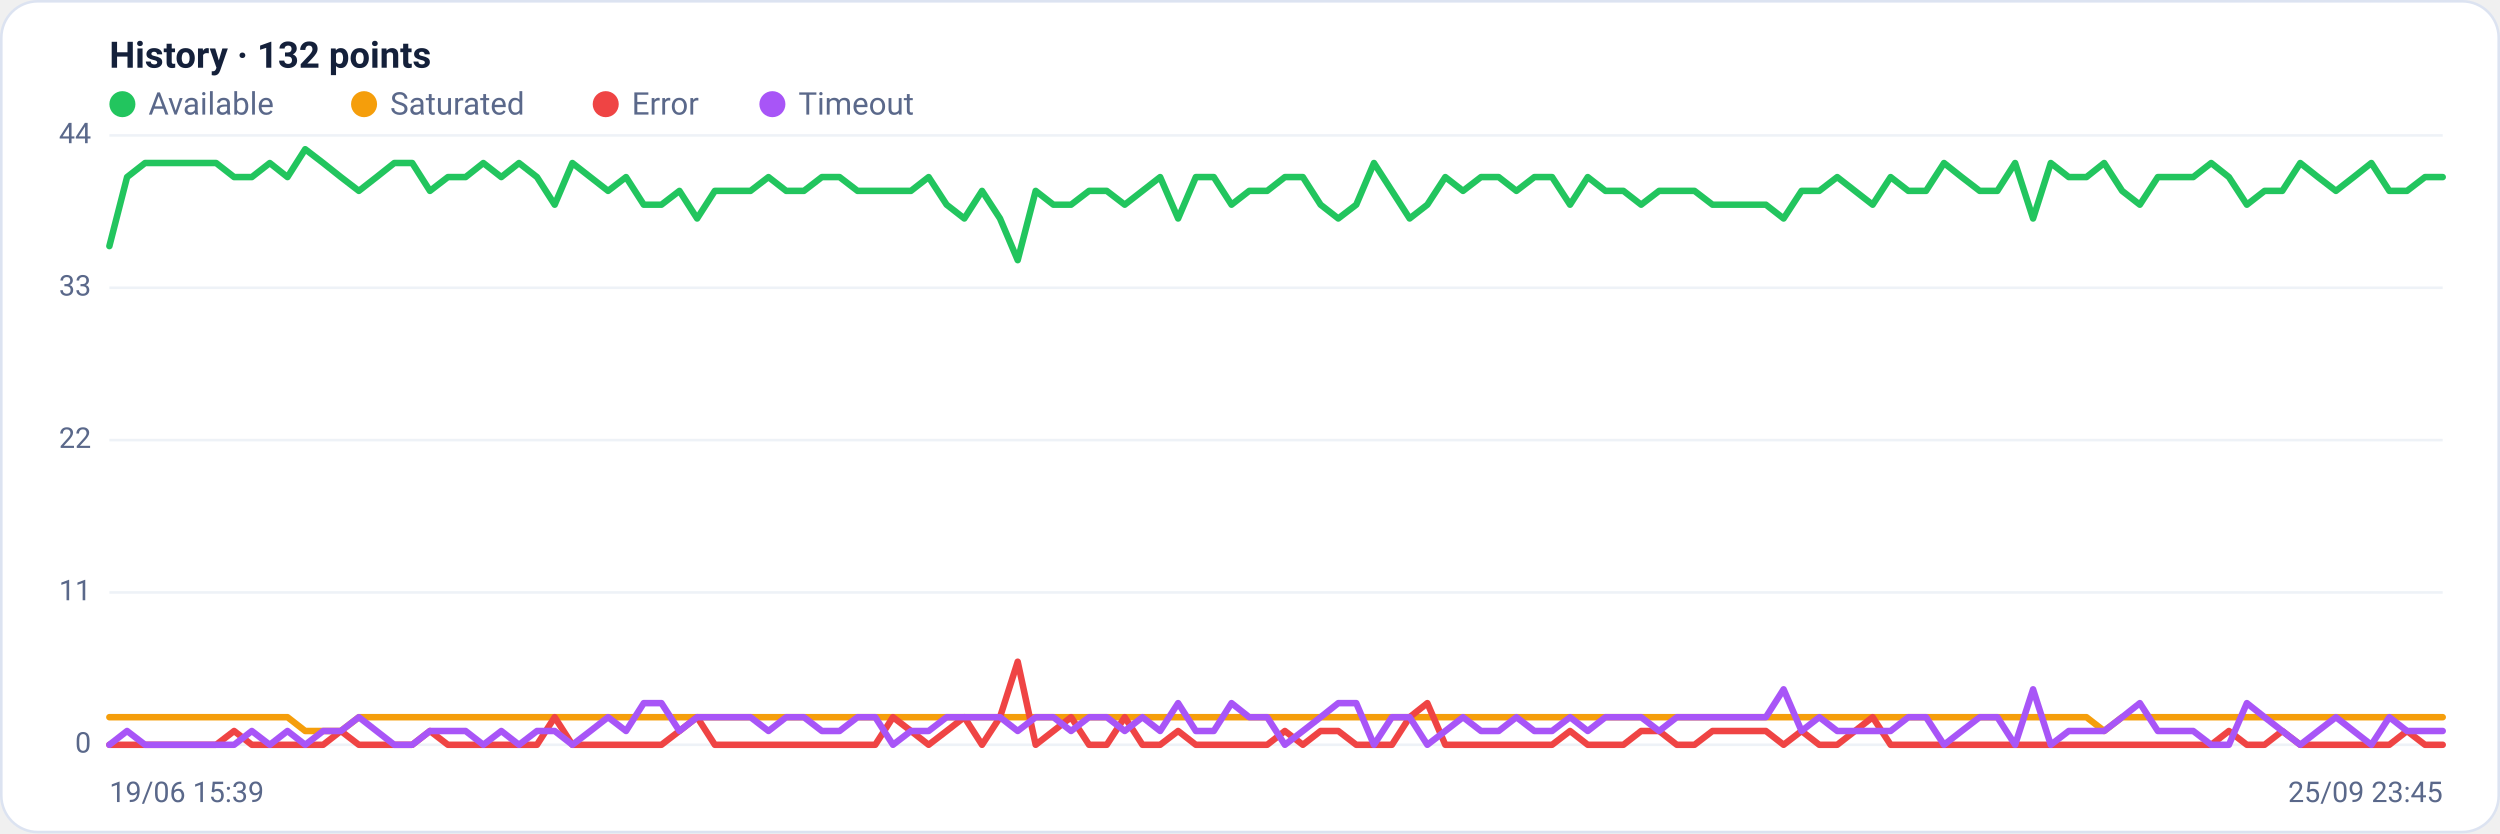
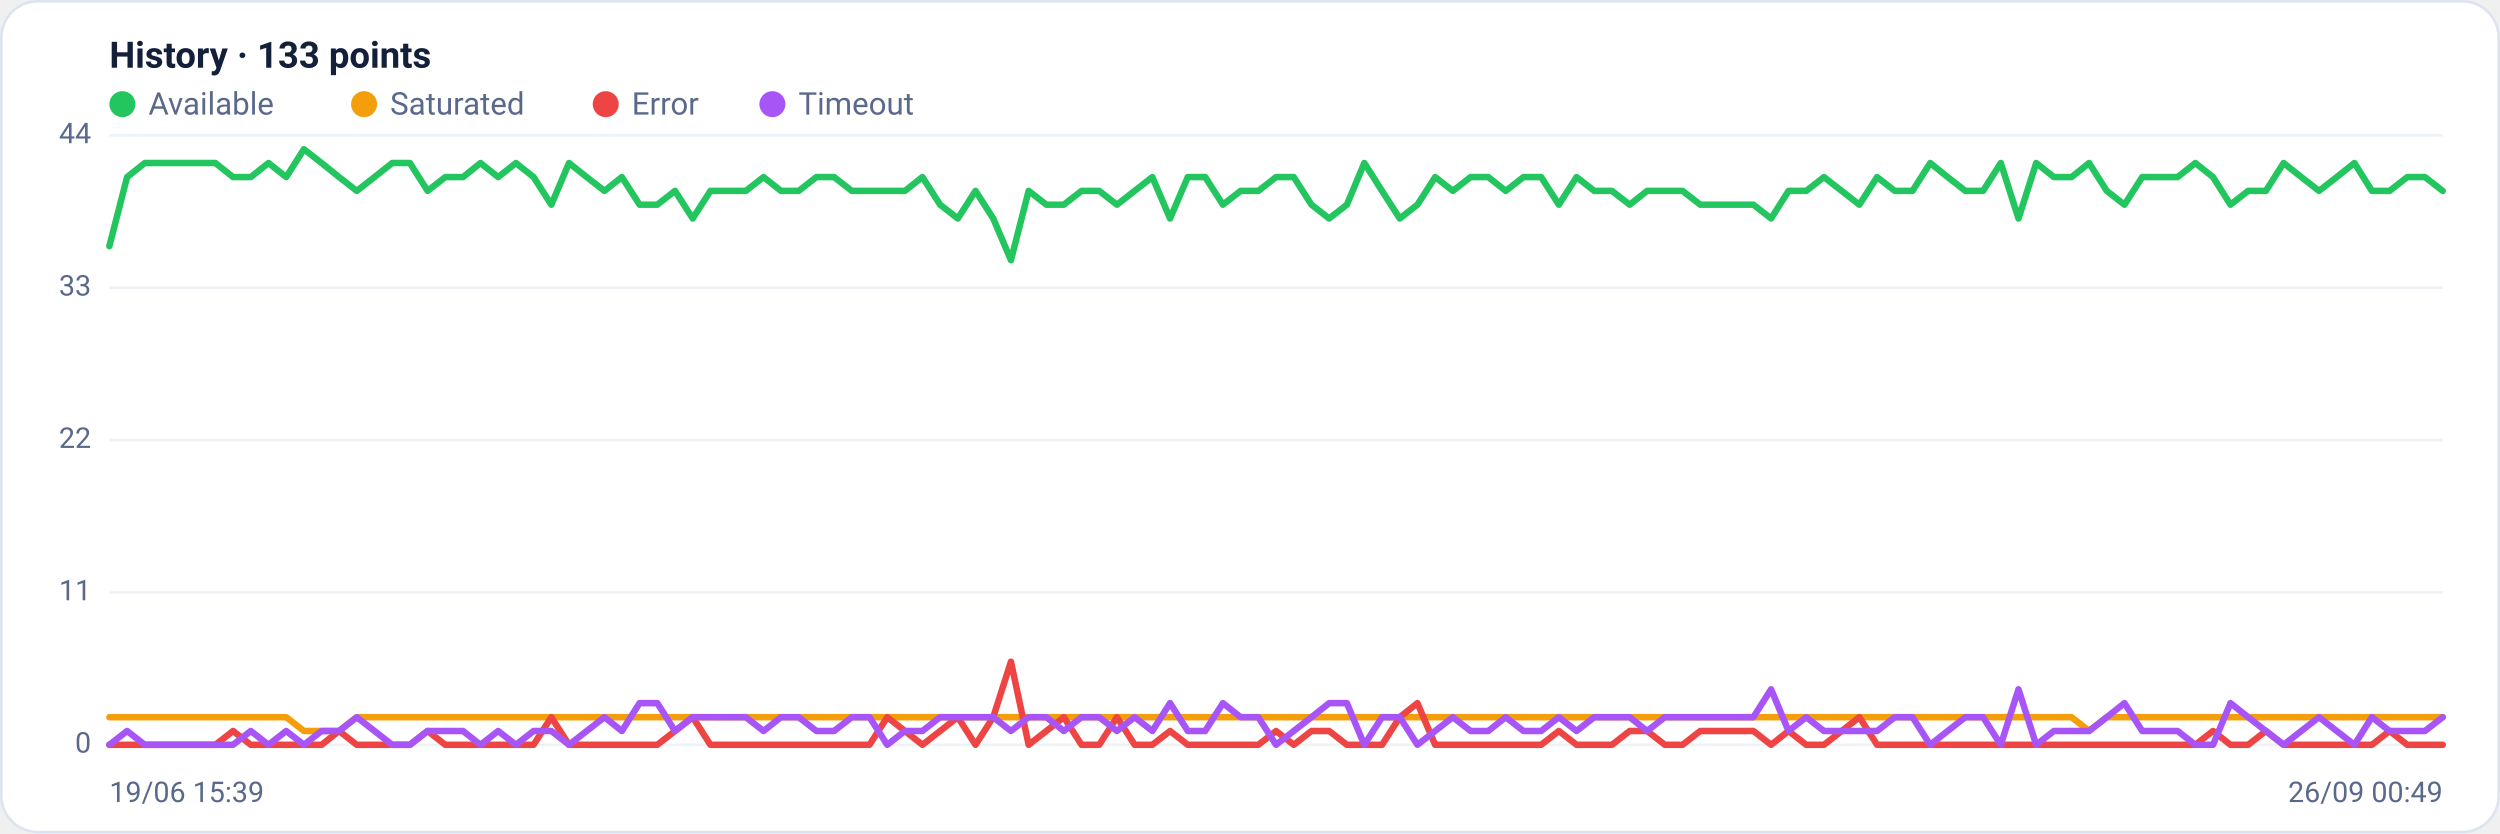
<svg xmlns="http://www.w3.org/2000/svg" viewBox="0 0 960 320" width="960" height="320" font-family="Segoe UI, system-ui, -apple-system, Roboto, Helvetica, Arial, sans-serif" role="img" aria-label="Availability history per region">
  <rect x="0.5" y="0.5" width="959" height="319" rx="14" fill="#ffffff" stroke="#dce3f1" />
-   <text x="42" y="26" font-size="14" font-weight="600" fill="#14203a">History · 132 points</text>
+   <text x="42" y="26" font-size="14" font-weight="600" fill="#14203a">History · 133 points</text>
  <circle cx="47" cy="40" r="5" fill="#22c55e" />
  <text x="57" y="44" font-size="12" fill="#5a688a">Available</text>
  <circle cx="139.8" cy="40" r="5" fill="#f59e0b" />
  <text x="149.8" y="44" font-size="12" fill="#5a688a">Saturated</text>
  <circle cx="232.6" cy="40" r="5" fill="#ef4444" />
  <text x="242.6" y="44" font-size="12" fill="#5a688a">Error</text>
  <circle cx="296.6" cy="40" r="5" fill="#a855f7" />
  <text x="306.6" y="44" font-size="12" fill="#5a688a">Timeout</text>
  <line x1="42" y1="286.0" x2="938" y2="286.0" stroke="#eef2f7" stroke-width="1" />
  <text x="35" y="289.0" text-anchor="end" font-size="11" fill="#5a688a">0</text>
  <line x1="42" y1="227.5" x2="938" y2="227.5" stroke="#eef2f7" stroke-width="1" />
  <text x="35" y="230.5" text-anchor="end" font-size="11" fill="#5a688a">11</text>
  <line x1="42" y1="169.0" x2="938" y2="169.0" stroke="#eef2f7" stroke-width="1" />
  <text x="35" y="172.0" text-anchor="end" font-size="11" fill="#5a688a">22</text>
  <line x1="42" y1="110.5" x2="938" y2="110.5" stroke="#eef2f7" stroke-width="1" />
  <text x="35" y="113.5" text-anchor="end" font-size="11" fill="#5a688a">33</text>
  <line x1="42" y1="52.0" x2="938" y2="52.0" stroke="#eef2f7" stroke-width="1" />
  <text x="35" y="55.0" text-anchor="end" font-size="11" fill="#5a688a">44</text>
-   <polyline fill="none" stroke="#22c55e" stroke-width="2.5" stroke-linejoin="round" stroke-linecap="round" points="42.0,94.5 48.8,68.0 55.7,62.6 62.5,62.6 69.4,62.6 76.2,62.6 83.0,62.6 89.9,68.0 96.7,68.0 103.6,62.6 110.4,68.0 117.2,57.3 124.1,62.6 130.9,68.0 137.8,73.3 144.6,68.0 151.4,62.6 158.3,62.6 165.1,73.3 172.0,68.0 178.8,68.0 185.6,62.6 192.5,68.0 199.3,62.6 206.2,68.0 213.0,78.6 219.8,62.6 226.7,68.0 233.5,73.3 240.4,68.0 247.2,78.6 254.0,78.6 260.9,73.3 267.7,83.9 274.5,73.3 281.4,73.3 288.2,73.3 295.1,68.0 301.9,73.3 308.7,73.3 315.6,68.0 322.4,68.0 329.3,73.3 336.1,73.3 342.9,73.3 349.8,73.3 356.6,68.0 363.5,78.6 370.3,83.9 377.1,73.3 384.0,83.9 390.8,99.9 397.7,73.3 404.5,78.6 411.3,78.6 418.2,73.3 425.0,73.3 431.9,78.6 438.7,73.3 445.5,68.0 452.4,83.9 459.2,68.0 466.1,68.0 472.9,78.6 479.7,73.3 486.6,73.3 493.4,68.0 500.3,68.0 507.1,78.6 513.9,83.9 520.8,78.6 527.6,62.6 534.5,73.3 541.3,83.9 548.1,78.6 555.0,68.0 561.8,73.3 568.7,68.0 575.5,68.0 582.3,73.3 589.2,68.0 596.0,68.0 602.9,78.6 609.7,68.0 616.5,73.3 623.4,73.3 630.2,78.6 637.1,73.3 643.9,73.3 650.7,73.3 657.6,78.6 664.4,78.6 671.3,78.6 678.1,78.6 684.9,83.9 691.8,73.3 698.6,73.3 705.5,68.0 712.3,73.3 719.1,78.6 726.0,68.0 732.8,73.3 739.6,73.3 746.5,62.6 753.3,68.0 760.2,73.3 767.0,73.3 773.8,62.6 780.7,83.9 787.5,62.6 794.4,68.0 801.2,68.0 808.0,62.6 814.9,73.3 821.7,78.6 828.6,68.0 835.4,68.0 842.2,68.0 849.1,62.6 855.9,68.0 862.8,78.6 869.6,73.3 876.4,73.3 883.3,62.6 890.1,68.0 897.0,73.3 903.8,68.0 910.6,62.6 917.5,73.3 924.3,73.3 931.2,68.0 938.0,68.0" />
-   <polyline fill="none" stroke="#f59e0b" stroke-width="2.5" stroke-linejoin="round" stroke-linecap="round" points="42.0,275.4 48.8,275.4 55.7,275.4 62.5,275.4 69.4,275.4 76.2,275.4 83.0,275.4 89.9,275.4 96.7,275.4 103.6,275.4 110.4,275.4 117.2,280.7 124.1,280.7 130.9,280.7 137.8,275.4 144.6,275.4 151.4,275.4 158.3,275.4 165.1,275.4 172.0,275.4 178.8,275.4 185.6,275.4 192.5,275.4 199.3,275.4 206.2,275.4 213.0,275.4 219.8,275.4 226.7,275.4 233.5,275.4 240.4,275.4 247.2,275.4 254.0,275.4 260.9,275.4 267.7,275.4 274.5,275.4 281.4,275.4 288.2,275.4 295.1,275.4 301.9,275.4 308.7,275.4 315.6,275.4 322.4,275.4 329.3,275.4 336.1,275.4 342.9,275.4 349.8,275.4 356.6,275.4 363.5,275.4 370.3,275.4 377.1,275.4 384.0,275.4 390.8,275.4 397.7,275.4 404.5,275.4 411.3,275.4 418.2,275.4 425.0,275.4 431.9,275.4 438.7,275.4 445.5,275.4 452.4,275.4 459.2,275.4 466.1,275.4 472.9,275.4 479.7,275.4 486.6,275.4 493.4,275.4 500.3,275.4 507.1,275.4 513.9,275.4 520.8,275.4 527.6,275.4 534.5,275.4 541.3,275.4 548.1,275.4 555.0,275.4 561.8,275.4 568.7,275.4 575.5,275.4 582.3,275.4 589.2,275.4 596.0,275.4 602.9,275.4 609.7,275.4 616.5,275.4 623.4,275.4 630.2,275.4 637.1,275.4 643.9,275.4 650.7,275.4 657.6,275.4 664.4,275.4 671.3,275.4 678.1,275.4 684.9,275.4 691.8,275.4 698.6,275.4 705.5,275.4 712.3,275.4 719.1,275.4 726.0,275.4 732.8,275.4 739.6,275.4 746.5,275.4 753.3,275.4 760.2,275.4 767.0,275.4 773.8,275.4 780.7,275.4 787.5,275.4 794.4,275.4 801.2,275.4 808.0,280.7 814.9,275.4 821.7,275.4 828.6,275.4 835.4,275.4 842.2,275.4 849.1,275.4 855.9,275.4 862.8,275.4 869.6,275.4 876.4,275.4 883.3,275.4 890.1,275.4 897.0,275.4 903.8,275.4 910.6,275.4 917.5,275.4 924.3,275.4 931.2,275.4 938.0,275.4" />
-   <polyline fill="none" stroke="#ef4444" stroke-width="2.5" stroke-linejoin="round" stroke-linecap="round" points="42.0,286.0 48.8,286.0 55.7,286.0 62.5,286.0 69.4,286.0 76.2,286.0 83.0,286.0 89.9,280.7 96.7,286.0 103.6,286.0 110.4,286.0 117.2,286.0 124.1,286.0 130.9,280.7 137.8,286.0 144.6,286.0 151.4,286.0 158.3,286.0 165.1,280.7 172.0,286.0 178.8,286.0 185.6,286.0 192.5,286.0 199.3,286.0 206.2,286.0 213.0,275.4 219.8,286.0 226.7,286.0 233.5,286.0 240.4,286.0 247.2,286.0 254.0,286.0 260.9,280.7 267.7,275.4 274.5,286.0 281.4,286.0 288.2,286.0 295.1,286.0 301.9,286.0 308.7,286.0 315.6,286.0 322.4,286.0 329.3,286.0 336.1,286.0 342.9,275.4 349.8,280.7 356.6,286.0 363.5,280.7 370.3,275.4 377.1,286.0 384.0,275.4 390.8,254.1 397.7,286.0 404.5,280.7 411.3,275.4 418.2,286.0 425.0,286.0 431.9,275.4 438.7,286.0 445.5,286.0 452.4,280.7 459.2,286.0 466.1,286.0 472.9,286.0 479.7,286.0 486.6,286.0 493.4,280.7 500.3,286.0 507.1,280.7 513.9,280.7 520.8,286.0 527.6,286.0 534.5,286.0 541.3,275.4 548.1,270.0 555.0,286.0 561.8,286.0 568.7,286.0 575.5,286.0 582.3,286.0 589.2,286.0 596.0,286.0 602.9,280.7 609.7,286.0 616.5,286.0 623.4,286.0 630.2,280.7 637.1,280.7 643.9,286.0 650.7,286.0 657.6,280.7 664.4,280.7 671.3,280.7 678.1,280.7 684.9,286.0 691.8,280.7 698.6,286.0 705.5,286.0 712.3,280.7 719.1,275.4 726.0,286.0 732.8,286.0 739.6,286.0 746.5,286.0 753.3,286.0 760.2,286.0 767.0,286.0 773.8,286.0 780.7,286.0 787.5,286.0 794.4,286.0 801.2,286.0 808.0,286.0 814.9,286.0 821.7,286.0 828.6,286.0 835.4,286.0 842.2,286.0 849.1,286.0 855.9,280.7 862.8,286.0 869.6,286.0 876.4,280.7 883.3,286.0 890.1,286.0 897.0,286.0 903.8,286.0 910.6,286.0 917.5,286.0 924.3,280.7 931.2,286.0 938.0,286.0" />
-   <polyline fill="none" stroke="#a855f7" stroke-width="2.5" stroke-linejoin="round" stroke-linecap="round" points="42.0,286.0 48.8,280.7 55.7,286.0 62.5,286.0 69.4,286.0 76.2,286.0 83.0,286.0 89.9,286.0 96.7,280.7 103.6,286.0 110.4,280.7 117.2,286.0 124.1,280.7 130.9,280.7 137.8,275.4 144.6,280.7 151.4,286.0 158.3,286.0 165.1,280.7 172.0,280.7 178.8,280.7 185.6,286.0 192.5,280.7 199.3,286.0 206.2,280.7 213.0,280.7 219.8,286.0 226.7,280.7 233.5,275.4 240.4,280.7 247.2,270.0 254.0,270.0 260.9,280.7 267.7,275.4 274.5,275.4 281.4,275.4 288.2,275.4 295.1,280.7 301.9,275.4 308.7,275.4 315.6,280.7 322.4,280.7 329.3,275.4 336.1,275.4 342.9,286.0 349.8,280.7 356.6,280.7 363.5,275.4 370.3,275.4 377.1,275.4 384.0,275.4 390.8,280.7 397.7,275.4 404.5,275.4 411.3,280.7 418.2,275.4 425.0,275.4 431.9,280.7 438.7,275.4 445.5,280.7 452.4,270.0 459.2,280.7 466.1,280.7 472.9,270.0 479.7,275.4 486.6,275.4 493.4,286.0 500.3,280.7 507.1,275.4 513.9,270.0 520.8,270.0 527.6,286.0 534.5,275.4 541.3,275.4 548.1,286.0 555.0,280.7 561.8,275.4 568.7,280.7 575.5,280.7 582.3,275.4 589.2,280.7 596.0,280.7 602.9,275.4 609.7,280.7 616.5,275.4 623.4,275.4 630.2,275.4 637.1,280.7 643.9,275.4 650.7,275.4 657.6,275.4 664.4,275.4 671.3,275.4 678.1,275.4 684.9,264.7 691.8,280.7 698.6,275.4 705.5,280.7 712.3,280.7 719.1,280.7 726.0,280.7 732.8,275.4 739.6,275.4 746.5,286.0 753.3,280.7 760.2,275.4 767.0,275.4 773.8,286.0 780.7,264.7 787.5,286.0 794.4,280.7 801.2,280.7 808.0,280.7 814.9,275.4 821.7,270.0 828.6,280.7 835.4,280.7 842.2,280.7 849.1,286.0 855.9,286.0 862.8,270.0 869.6,275.4 876.4,280.7 883.3,286.0 890.1,280.7 897.0,275.4 903.8,280.7 910.6,286.0 917.5,275.4 924.3,280.7 931.2,280.7 938.0,280.7" />
+   <polyline fill="none" stroke="#22c55e" stroke-width="2.5" stroke-linejoin="round" stroke-linecap="round" points="42.0,94.5 48.8,68.0 55.6,62.6 62.4,62.6 69.2,62.6 75.9,62.6 82.7,62.6 89.5,68.0 96.3,68.0 103.1,62.6 109.9,68.0 116.7,57.3 123.5,62.6 130.2,68.0 137.0,73.3 143.8,68.0 150.6,62.6 157.4,62.6 164.2,73.3 171.0,68.0 177.8,68.0 184.5,62.6 191.3,68.0 198.1,62.6 204.9,68.0 211.7,78.6 218.5,62.6 225.3,68.0 232.1,73.3 238.8,68.0 245.6,78.6 252.4,78.6 259.2,73.3 266.0,83.9 272.8,73.3 279.6,73.3 286.4,73.3 293.2,68.0 299.9,73.3 306.7,73.3 313.5,68.0 320.3,68.0 327.1,73.3 333.9,73.3 340.7,73.3 347.5,73.3 354.2,68.0 361.0,78.6 367.8,83.9 374.6,73.3 381.4,83.9 388.2,99.9 395.0,73.3 401.8,78.6 408.5,78.6 415.3,73.3 422.1,73.3 428.9,78.6 435.7,73.3 442.5,68.0 449.3,83.9 456.1,68.0 462.8,68.0 469.6,78.6 476.4,73.3 483.2,73.3 490.0,68.0 496.8,68.0 503.6,78.6 510.4,83.9 517.2,78.6 523.9,62.6 530.7,73.3 537.5,83.9 544.3,78.6 551.1,68.0 557.9,73.3 564.7,68.0 571.5,68.0 578.2,73.3 585.0,68.0 591.8,68.0 598.6,78.6 605.4,68.0 612.2,73.3 619.0,73.3 625.8,78.6 632.5,73.3 639.3,73.3 646.1,73.3 652.9,78.6 659.7,78.6 666.5,78.6 673.3,78.6 680.1,83.9 686.8,73.3 693.6,73.3 700.4,68.0 707.2,73.3 714.0,78.6 720.8,68.0 727.6,73.3 734.4,73.3 741.2,62.6 747.9,68.0 754.7,73.3 761.5,73.3 768.3,62.6 775.1,83.9 781.9,62.6 788.7,68.0 795.5,68.0 802.2,62.6 809.0,73.3 815.8,78.6 822.6,68.0 829.4,68.0 836.2,68.0 843.0,62.6 849.8,68.0 856.5,78.6 863.3,73.3 870.1,73.3 876.9,62.6 883.7,68.0 890.5,73.3 897.3,68.0 904.1,62.6 910.8,73.3 917.6,73.3 924.4,68.0 931.2,68.0 938.0,73.3" />
+   <polyline fill="none" stroke="#f59e0b" stroke-width="2.5" stroke-linejoin="round" stroke-linecap="round" points="42.0,275.4 48.8,275.4 55.6,275.4 62.4,275.4 69.2,275.4 75.9,275.4 82.7,275.4 89.5,275.4 96.3,275.4 103.1,275.4 109.9,275.4 116.7,280.7 123.5,280.7 130.2,280.7 137.0,275.4 143.8,275.4 150.6,275.4 157.4,275.4 164.2,275.4 171.0,275.4 177.8,275.4 184.5,275.4 191.3,275.4 198.1,275.4 204.9,275.4 211.7,275.4 218.5,275.4 225.3,275.4 232.1,275.4 238.8,275.4 245.6,275.4 252.4,275.4 259.2,275.4 266.0,275.4 272.8,275.4 279.6,275.4 286.4,275.4 293.2,275.4 299.9,275.4 306.7,275.4 313.5,275.4 320.3,275.4 327.1,275.4 333.9,275.4 340.7,275.4 347.5,275.4 354.2,275.4 361.0,275.4 367.8,275.4 374.6,275.4 381.4,275.4 388.2,275.4 395.0,275.4 401.8,275.4 408.5,275.4 415.3,275.4 422.1,275.4 428.9,275.4 435.7,275.4 442.5,275.4 449.3,275.4 456.1,275.4 462.8,275.4 469.6,275.4 476.4,275.4 483.2,275.4 490.0,275.4 496.8,275.4 503.6,275.4 510.4,275.4 517.2,275.4 523.9,275.4 530.7,275.4 537.5,275.4 544.3,275.4 551.1,275.4 557.9,275.4 564.7,275.4 571.5,275.4 578.2,275.4 585.0,275.4 591.8,275.4 598.6,275.4 605.4,275.4 612.2,275.4 619.0,275.4 625.8,275.4 632.5,275.4 639.3,275.4 646.1,275.4 652.9,275.4 659.7,275.4 666.5,275.4 673.3,275.4 680.1,275.4 686.8,275.4 693.6,275.4 700.4,275.4 707.2,275.4 714.0,275.4 720.8,275.4 727.6,275.4 734.4,275.4 741.2,275.4 747.9,275.4 754.7,275.4 761.5,275.4 768.3,275.4 775.1,275.4 781.9,275.4 788.7,275.4 795.5,275.4 802.2,280.7 809.0,275.4 815.8,275.4 822.6,275.4 829.4,275.4 836.2,275.4 843.0,275.4 849.8,275.4 856.5,275.4 863.3,275.4 870.1,275.4 876.9,275.4 883.7,275.4 890.5,275.4 897.3,275.4 904.1,275.4 910.8,275.4 917.6,275.4 924.4,275.4 931.2,275.4 938.0,275.4" />
+   <polyline fill="none" stroke="#ef4444" stroke-width="2.5" stroke-linejoin="round" stroke-linecap="round" points="42.0,286.0 48.8,286.0 55.6,286.0 62.4,286.0 69.2,286.0 75.9,286.0 82.7,286.0 89.5,280.7 96.3,286.0 103.1,286.0 109.9,286.0 116.7,286.0 123.5,286.0 130.2,280.7 137.0,286.0 143.8,286.0 150.6,286.0 157.4,286.0 164.2,280.7 171.0,286.0 177.8,286.0 184.5,286.0 191.3,286.0 198.1,286.0 204.9,286.0 211.7,275.4 218.5,286.0 225.3,286.0 232.1,286.0 238.8,286.0 245.6,286.0 252.4,286.0 259.2,280.7 266.0,275.4 272.8,286.0 279.6,286.0 286.4,286.0 293.2,286.0 299.9,286.0 306.7,286.0 313.5,286.0 320.3,286.0 327.1,286.0 333.9,286.0 340.7,275.4 347.5,280.7 354.2,286.0 361.0,280.7 367.8,275.4 374.6,286.0 381.4,275.4 388.2,254.1 395.0,286.0 401.8,280.7 408.5,275.4 415.3,286.0 422.1,286.0 428.9,275.4 435.7,286.0 442.5,286.0 449.3,280.7 456.1,286.0 462.8,286.0 469.6,286.0 476.4,286.0 483.2,286.0 490.0,280.7 496.8,286.0 503.6,280.7 510.4,280.7 517.2,286.0 523.9,286.0 530.7,286.0 537.5,275.4 544.3,270.0 551.1,286.0 557.9,286.0 564.7,286.0 571.5,286.0 578.2,286.0 585.0,286.0 591.8,286.0 598.6,280.7 605.4,286.0 612.2,286.0 619.0,286.0 625.8,280.7 632.5,280.7 639.3,286.0 646.1,286.0 652.9,280.7 659.7,280.7 666.5,280.7 673.3,280.7 680.1,286.0 686.8,280.7 693.6,286.0 700.4,286.0 707.2,280.7 714.0,275.4 720.8,286.0 727.6,286.0 734.4,286.0 741.2,286.0 747.9,286.0 754.7,286.0 761.5,286.0 768.3,286.0 775.1,286.0 781.9,286.0 788.7,286.0 795.5,286.0 802.2,286.0 809.0,286.0 815.8,286.0 822.6,286.0 829.4,286.0 836.2,286.0 843.0,286.0 849.8,280.7 856.5,286.0 863.3,286.0 870.1,280.7 876.9,286.0 883.7,286.0 890.5,286.0 897.3,286.0 904.1,286.0 910.8,286.0 917.6,280.7 924.4,286.0 931.2,286.0 938.0,286.0" />
+   <polyline fill="none" stroke="#a855f7" stroke-width="2.5" stroke-linejoin="round" stroke-linecap="round" points="42.0,286.0 48.8,280.7 55.6,286.0 62.4,286.0 69.2,286.0 75.9,286.0 82.7,286.0 89.5,286.0 96.3,280.7 103.1,286.0 109.9,280.7 116.7,286.0 123.5,280.7 130.2,280.7 137.0,275.4 143.8,280.7 150.6,286.0 157.4,286.0 164.2,280.7 171.0,280.7 177.8,280.7 184.5,286.0 191.3,280.7 198.1,286.0 204.9,280.7 211.7,280.7 218.5,286.0 225.3,280.7 232.1,275.4 238.8,280.7 245.6,270.0 252.4,270.0 259.2,280.7 266.0,275.4 272.8,275.4 279.6,275.4 286.4,275.4 293.2,280.7 299.9,275.4 306.7,275.4 313.5,280.7 320.3,280.7 327.1,275.4 333.9,275.4 340.7,286.0 347.5,280.7 354.2,280.7 361.0,275.4 367.8,275.4 374.6,275.4 381.4,275.4 388.2,280.7 395.0,275.4 401.8,275.4 408.5,280.7 415.3,275.4 422.1,275.4 428.9,280.7 435.7,275.4 442.5,280.7 449.3,270.0 456.1,280.7 462.8,280.7 469.6,270.0 476.4,275.4 483.2,275.4 490.0,286.0 496.8,280.7 503.6,275.4 510.4,270.0 517.2,270.0 523.9,286.0 530.7,275.4 537.5,275.4 544.3,286.0 551.1,280.7 557.9,275.4 564.7,280.7 571.5,280.7 578.2,275.4 585.0,280.7 591.8,280.7 598.6,275.4 605.4,280.7 612.2,275.4 619.0,275.4 625.8,275.4 632.5,280.7 639.3,275.4 646.1,275.4 652.9,275.4 659.7,275.4 666.5,275.4 673.3,275.4 680.1,264.7 686.8,280.7 693.6,275.4 700.4,280.7 707.2,280.7 714.0,280.7 720.8,280.7 727.6,275.4 734.4,275.4 741.2,286.0 747.9,280.7 754.7,275.4 761.5,275.4 768.3,286.0 775.1,264.7 781.9,286.0 788.7,280.7 795.5,280.7 802.2,280.7 809.0,275.4 815.8,270.0 822.6,280.7 829.4,280.7 836.2,280.7 843.0,286.0 849.8,286.0 856.5,270.0 863.3,275.4 870.1,280.7 876.9,286.0 883.7,280.7 890.5,275.4 897.3,280.7 904.1,286.0 910.8,275.4 917.6,280.7 924.4,280.7 931.2,280.7 938.0,275.4" />
  <text x="42" y="308" font-size="11" fill="#5a688a">19/06 15:39</text>
-   <text x="938" y="308" text-anchor="end" font-size="11" fill="#5a688a">25/09 23:45</text>
+   <text x="938" y="308" text-anchor="end" font-size="11" fill="#5a688a">26/09 00:49</text>
</svg>
